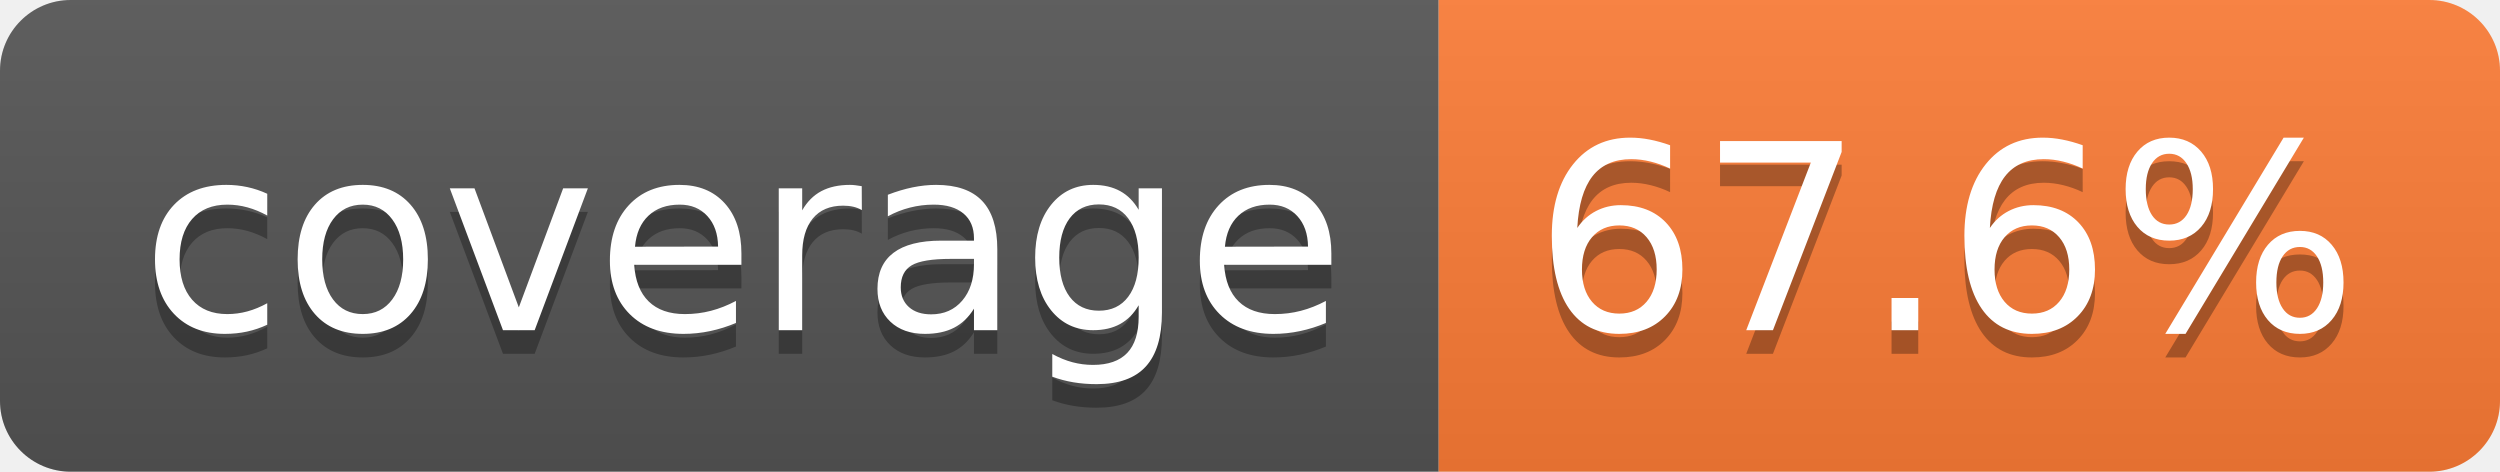
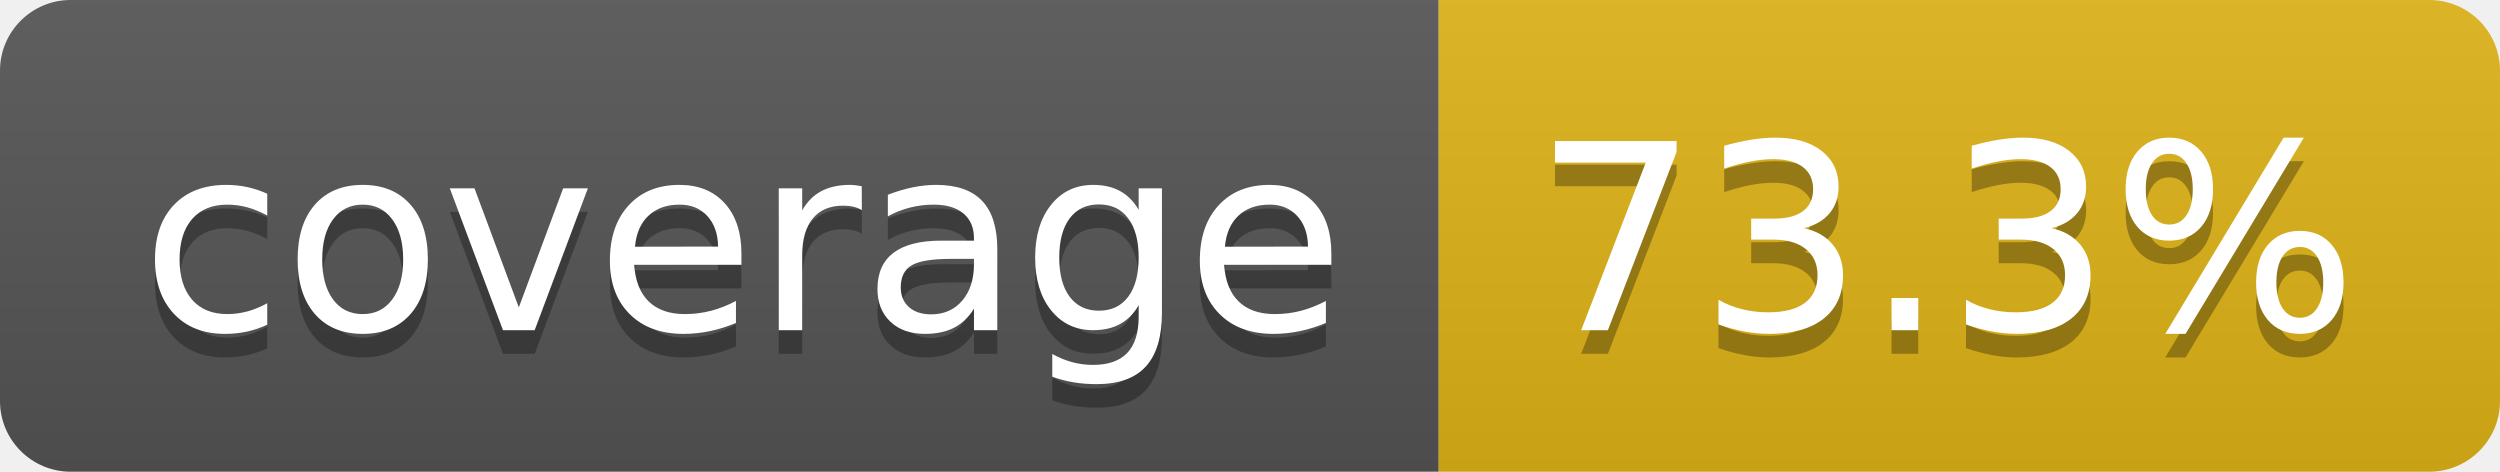
- <svg xmlns="http://www.w3.org/2000/svg" width="106" height="20" role="img" aria-label="coverage: 67.6%">
+ <svg xmlns="http://www.w3.org/2000/svg" width="106" height="20" role="img" aria-label="coverage: 73.3%">
  <linearGradient id="s" x2="0" y2="100%">
    <stop offset="0" stop-color="#bbb" stop-opacity=".1" />
    <stop offset="1" stop-opacity=".1" />
  </linearGradient>
  <clipPath id="r">
    <rect width="106" height="20" rx="3" fill="#fff" />
  </clipPath>
  <g clip-path="url(#r)">
    <rect width="61" height="20" fill="#555" />
-     <rect x="61" width="45" height="20" fill="#fe7d37" />
+     <rect x="61" width="45" height="20" fill="#dfb317" />
    <rect width="106" height="20" fill="url(#s)" />
  </g>
  <g fill="#fff" text-anchor="middle" font-family="Verdana,Geneva,DejaVu Sans,sans-serif" text-rendering="geometricPrecision" font-size="110">
    <text aria-hidden="true" x="315" y="150" fill="#010101" fill-opacity=".3" transform="scale(.1)" textLength="510">coverage</text>
    <text x="315" y="140" transform="scale(.1)" fill="#fff" textLength="510">coverage</text>
-     <text aria-hidden="true" x="825" y="150" fill="#010101" fill-opacity=".3" transform="scale(.1)" textLength="350">67.6%</text>
-     <text x="825" y="140" transform="scale(.1)" fill="#fff" textLength="350">67.6%</text>
+     <text aria-hidden="true" x="825" y="150" fill="#010101" fill-opacity=".3" transform="scale(.1)" textLength="350">73.3%</text>
+     <text x="825" y="140" transform="scale(.1)" fill="#fff" textLength="350">73.3%</text>
  </g>
</svg>
